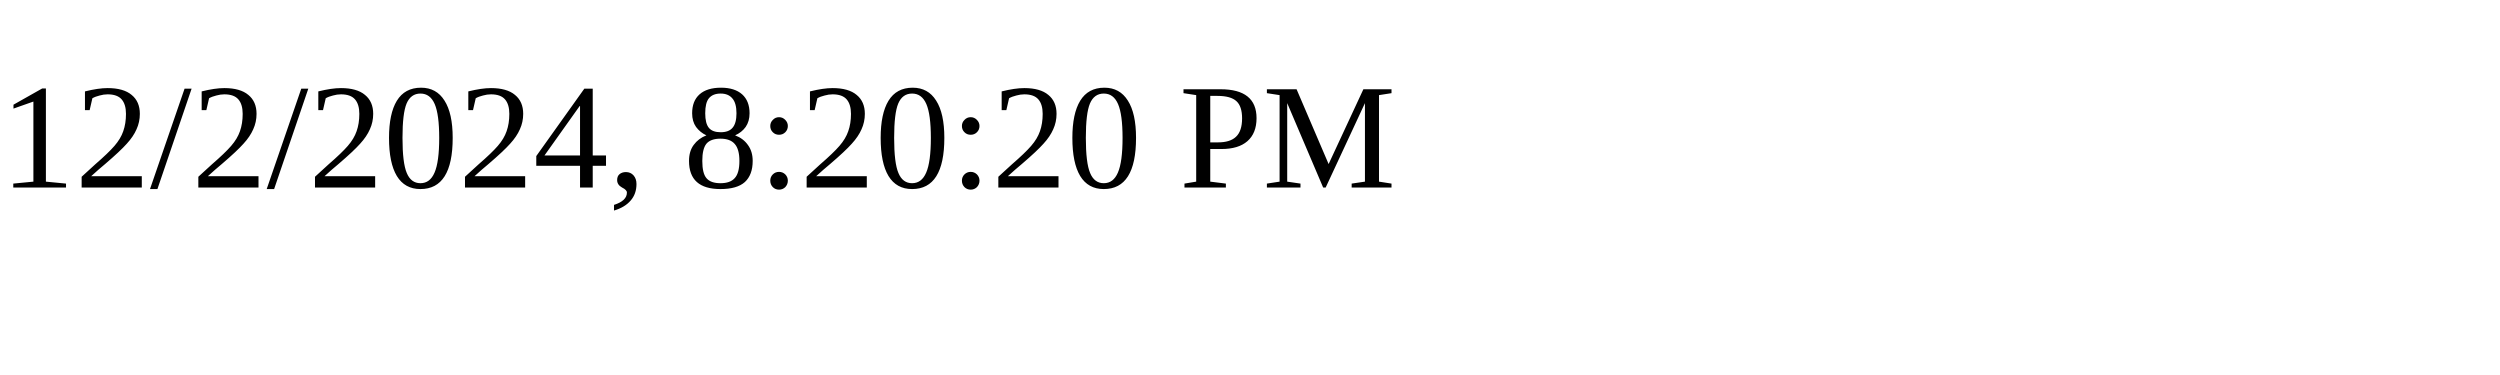
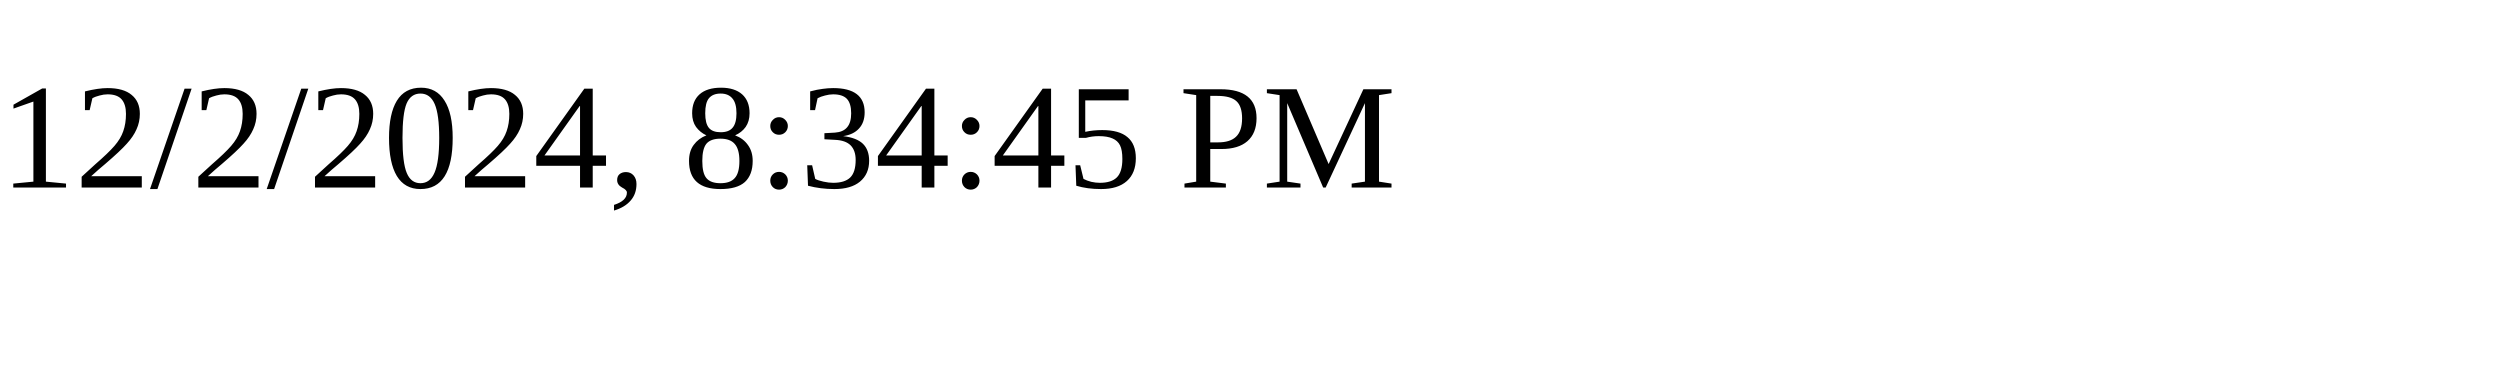
<svg xmlns="http://www.w3.org/2000/svg" height="30" width="200">
-   <text x="0" y="15">12/2/2024, 8:20:20 PM</text>
+   <text x="0" y="15">12/2/2024, 8:34:45 PM</text>
</svg>
